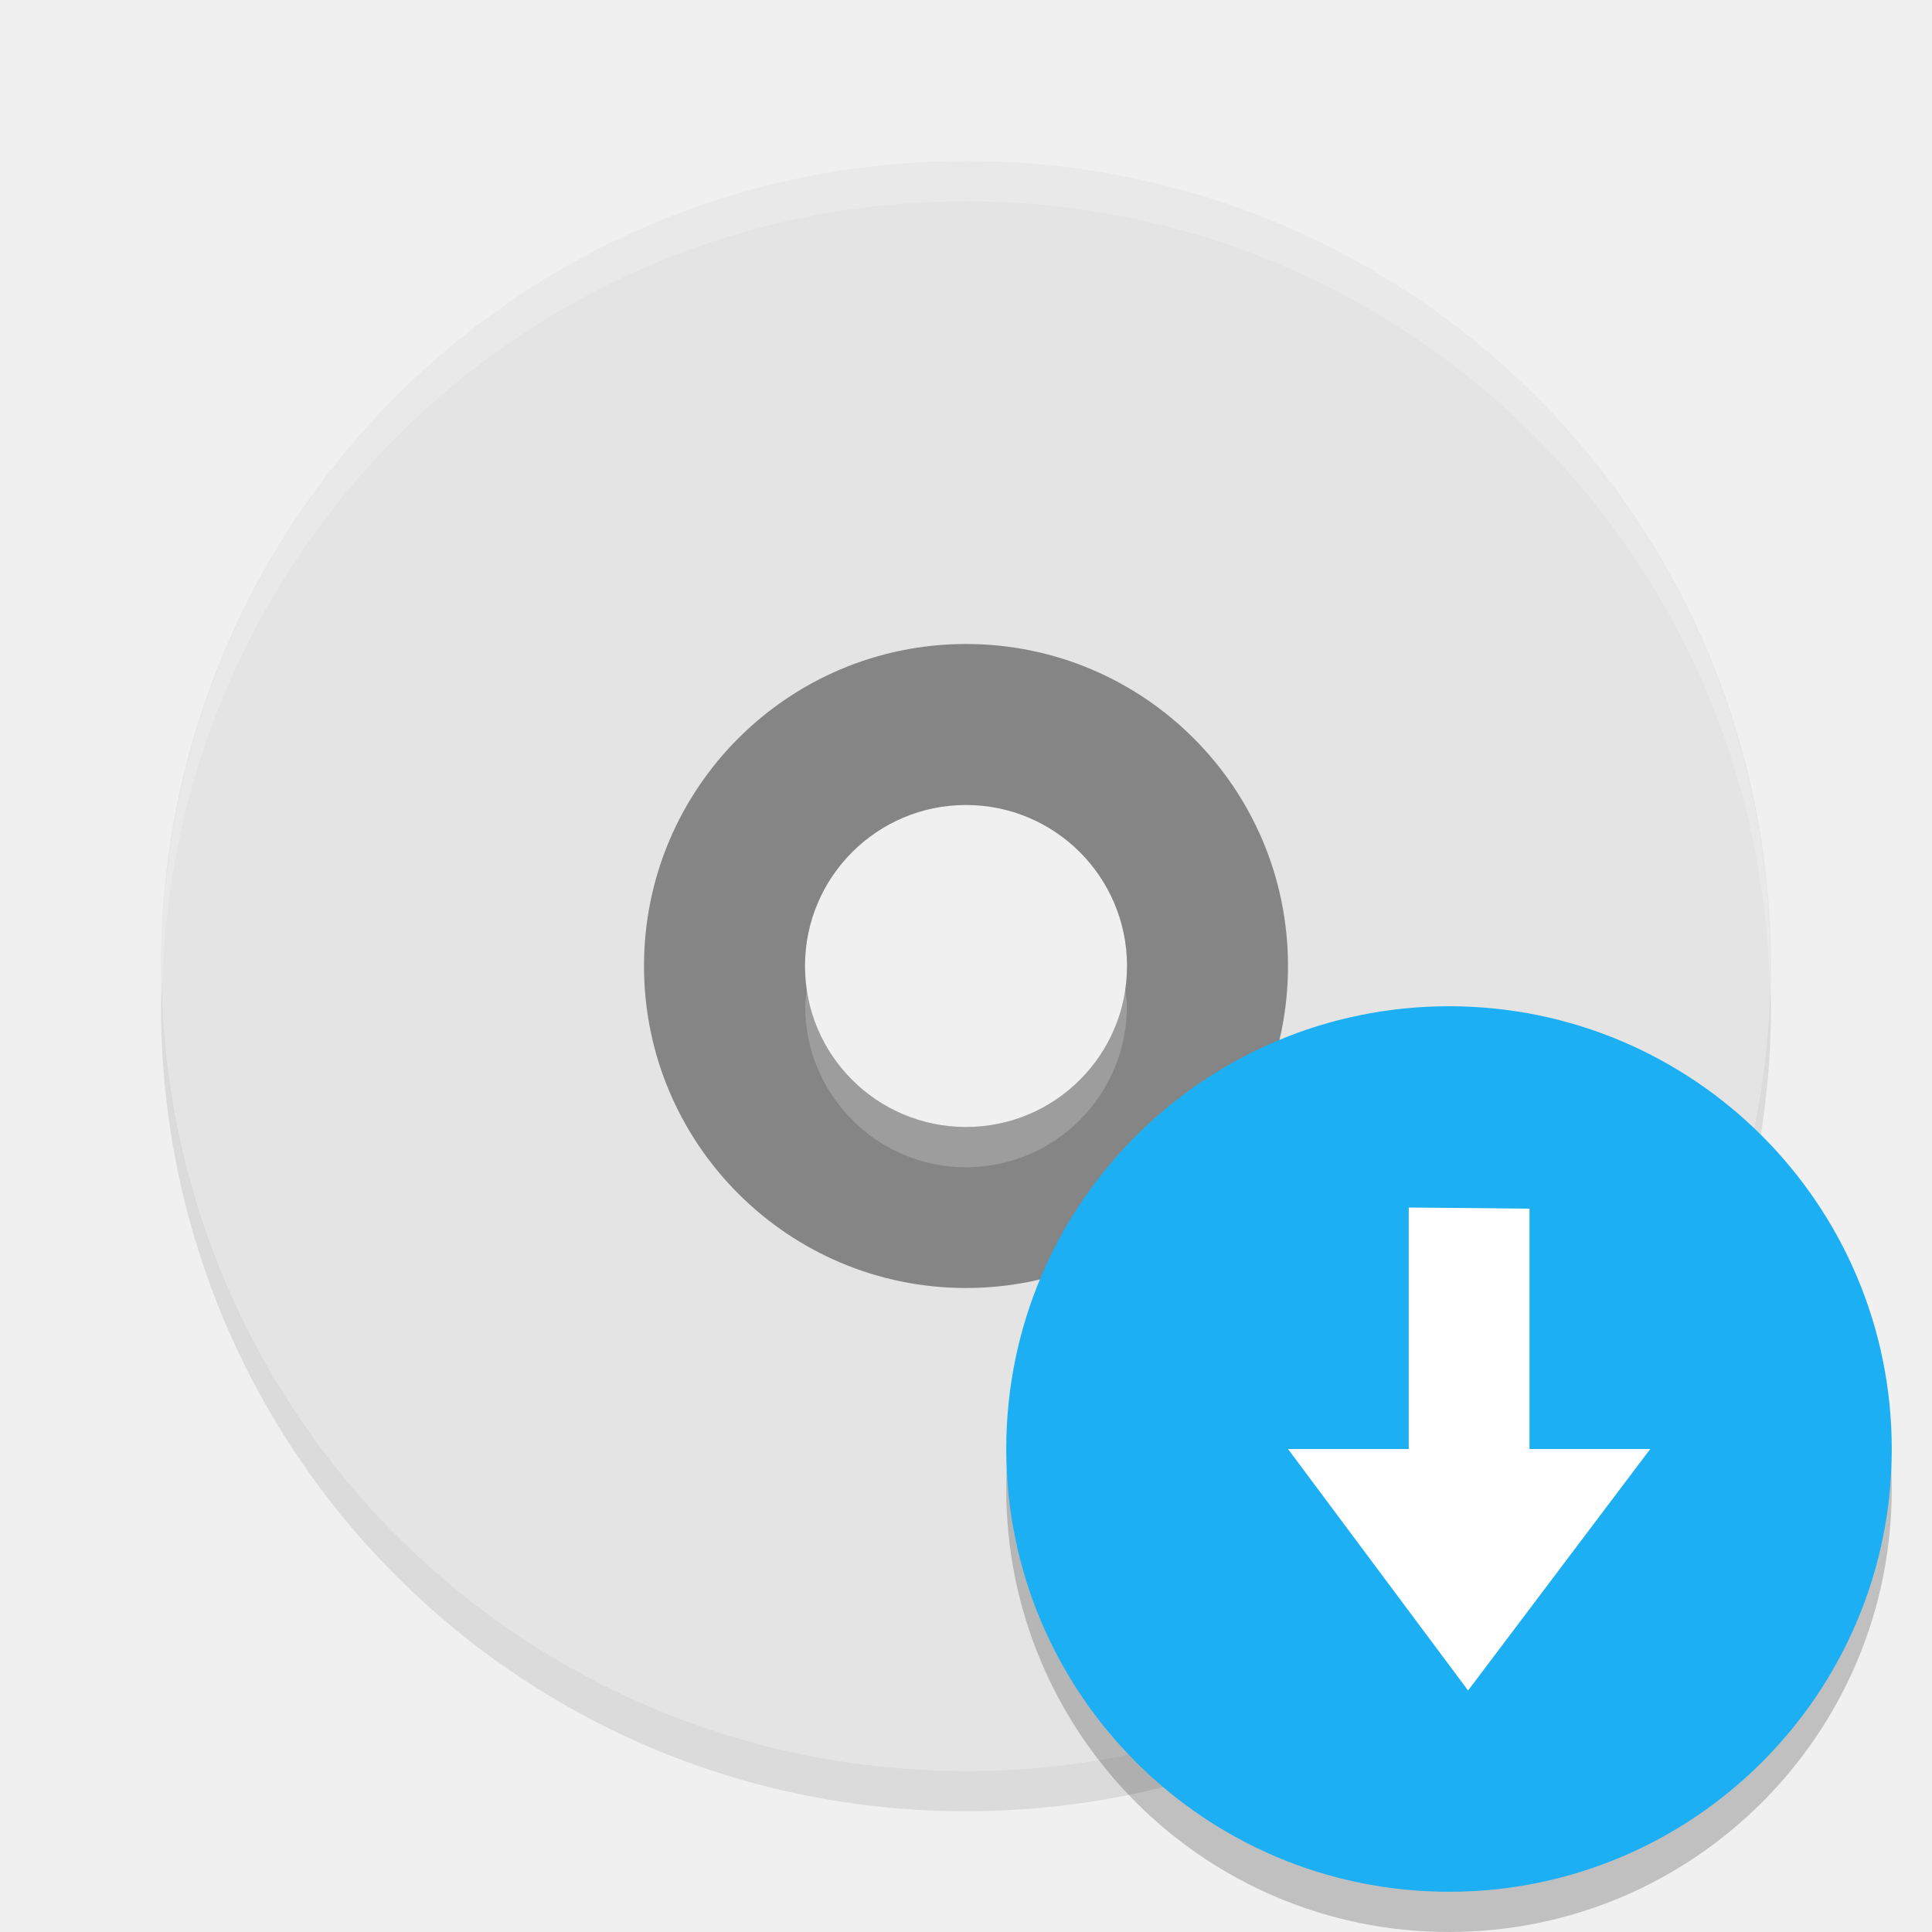
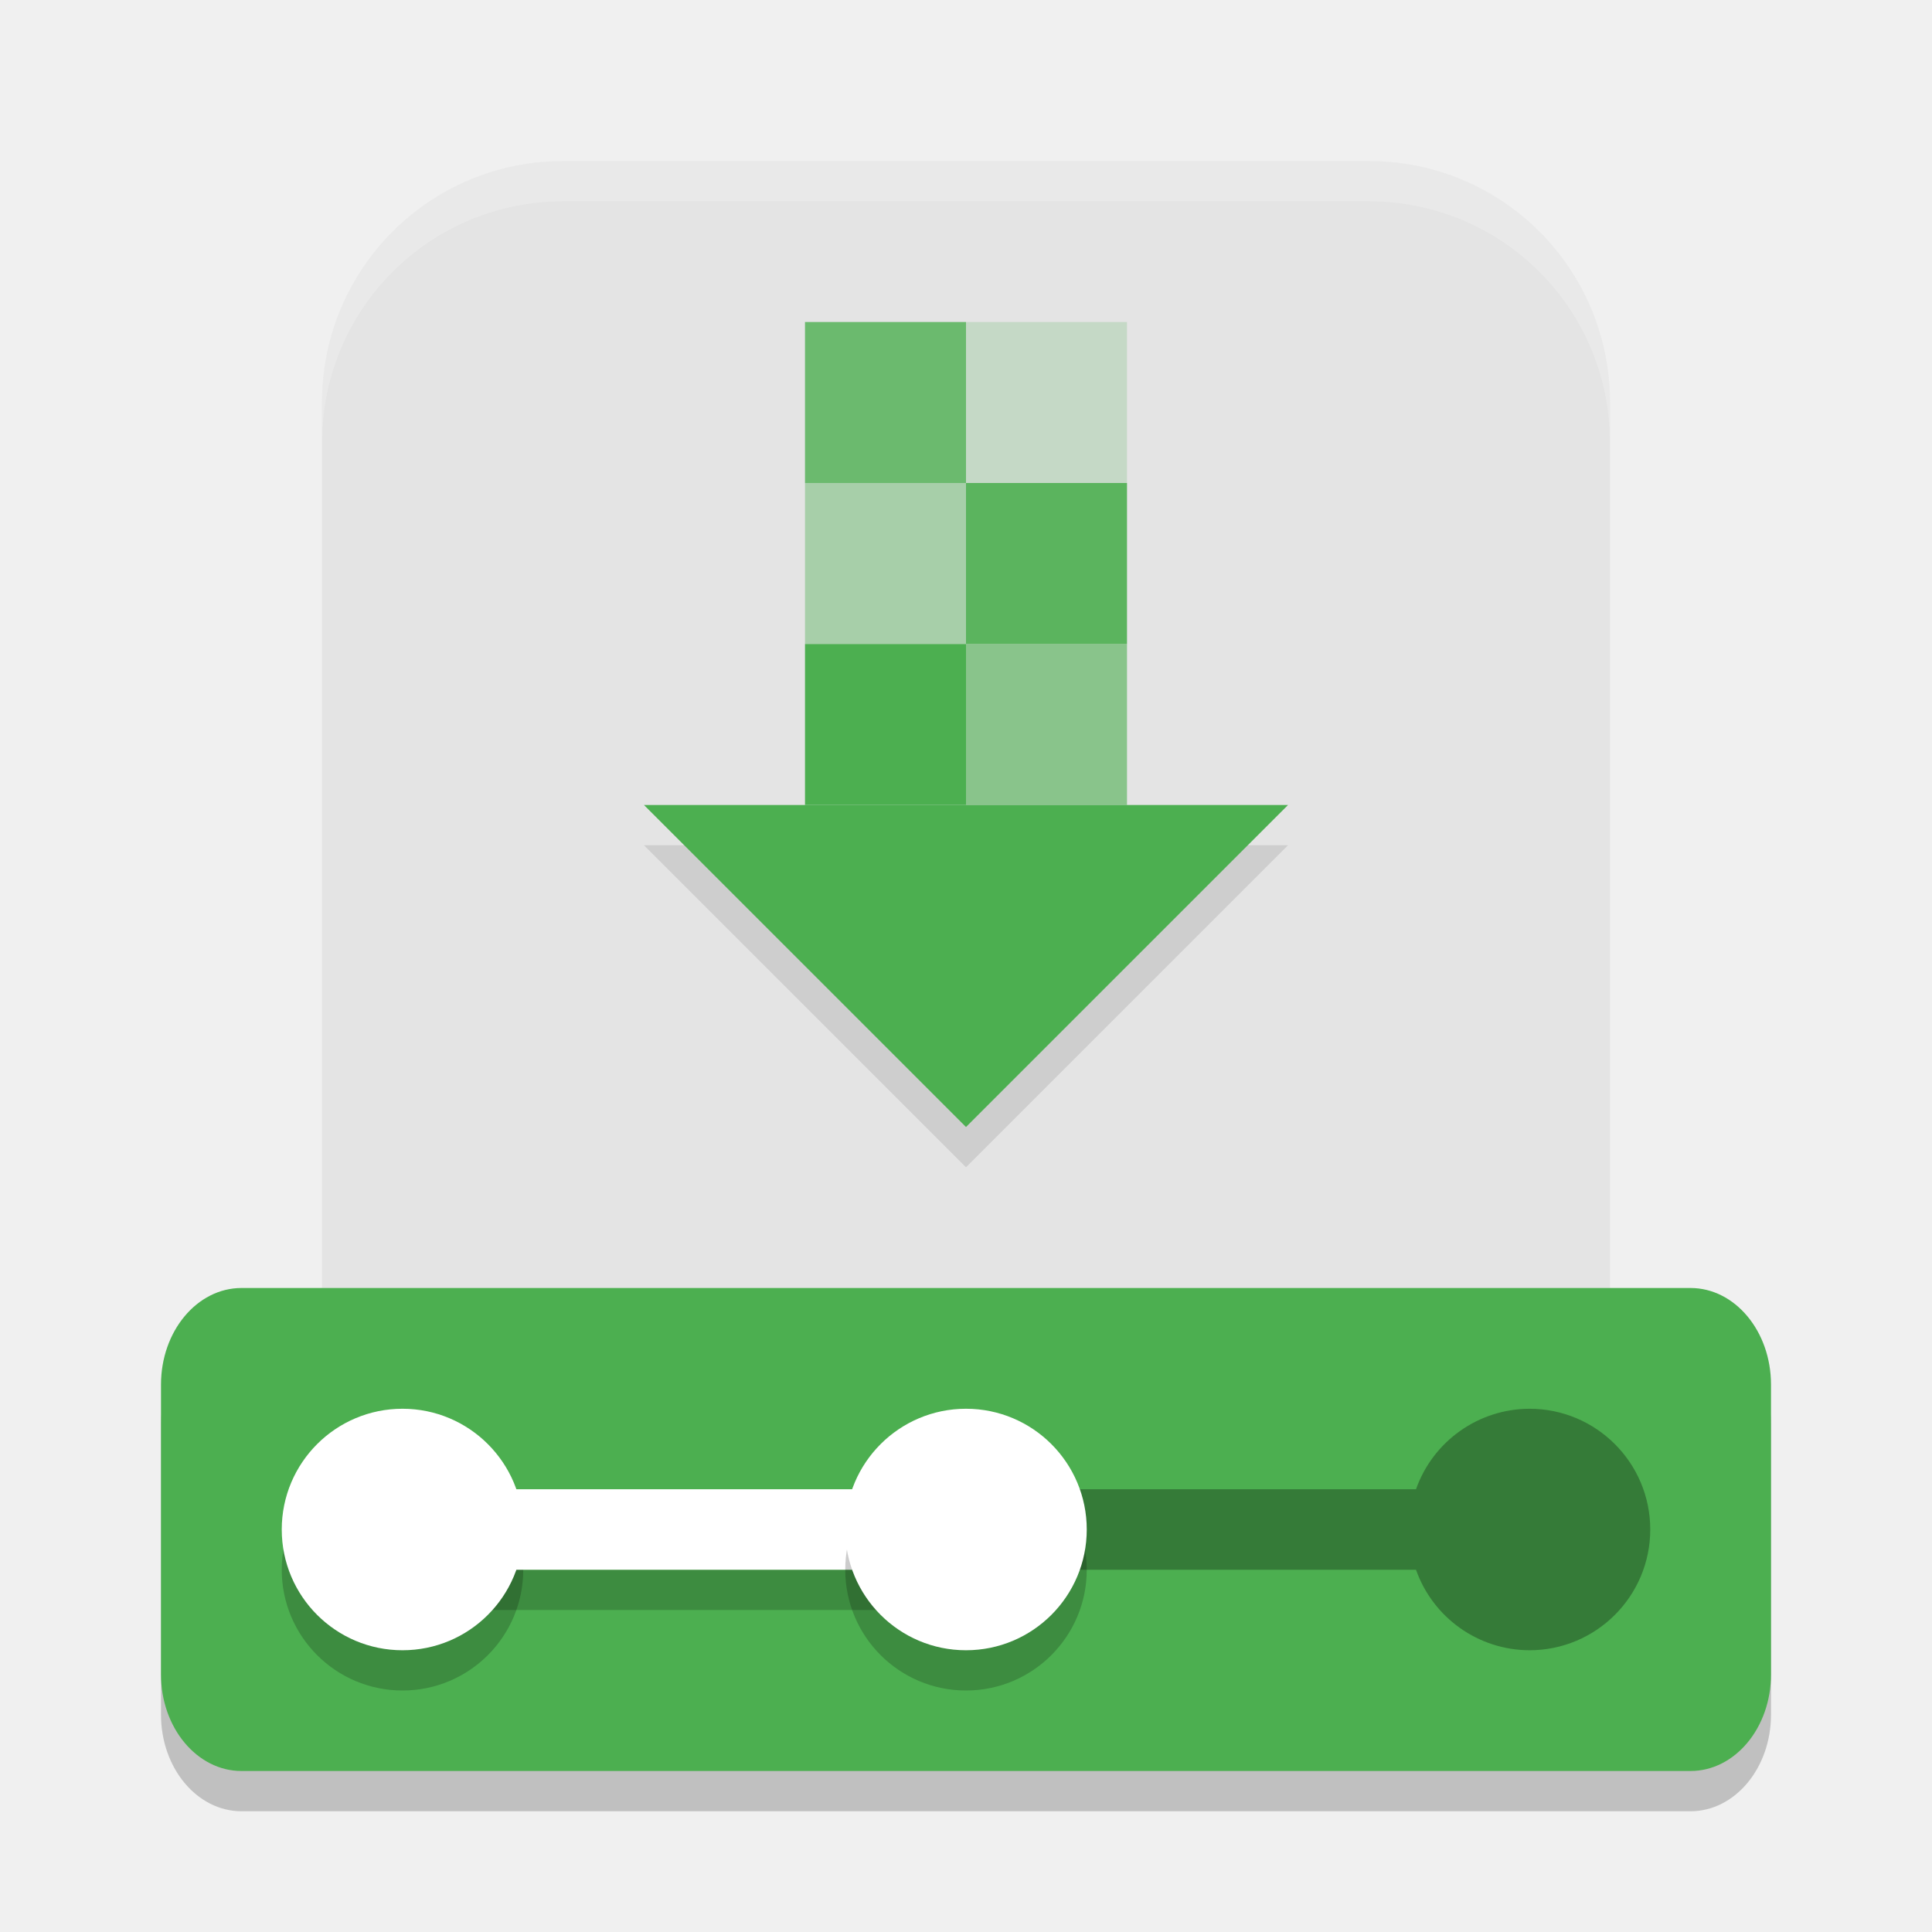
- <svg xmlns="http://www.w3.org/2000/svg" width="48" height="48" version="1">
-   <path style="fill:#858585" d="m24 14a10 10 0 0 0 -10 10 10 10 0 0 0 10 10 10 10 0 0 0 10 -10 10 10 0 0 0 -10 -10zm0 6c2.209 0 4 1.791 4 4s-1.791 4-4 4-4-1.791-4-4c0-2.209 1.791-4 4-4z" />
-   <path fill="#e4e4e4" d="m24 4c-11.08 0-20 8.92-20 20s8.92 20 20 20 20-8.92 20-20-8.92-20-20-20zm0 12a8 8 0 0 1 8 8 8 8 0 0 1 -8 8 8 8 0 0 1 -8 -8 8 8 0 0 1 8 -8z" />
-   <path fill="#fff" opacity=".2" d="m24 4c11.07 0 19.982 8.92 19.982 20 0 0.168-0.008 0.333-0.012 0.5-0.264-10.846-9.068-19.5-19.97-19.5s-19.706 8.654-19.97 19.5c-0.004-0.167-0.012-0.332-0.012-0.5 0-11.08 8.912-20 19.982-20zm3.946 20.5c0.021 0.166 0.051 0.329 0.051 0.5 0 2.209-1.789 4-3.996 4s-3.996-1.791-3.996-4c0-0.171 0.03-0.334 0.051-0.5 0.248 1.971 1.909 3.5 3.946 3.5s3.697-1.529 3.946-3.5z" />
-   <path opacity=".2" style="fill:#858585" d="m4.012 24.5c-0.004 0.167-0.012 0.332-0.012 0.5 0 11.08 8.92 20 20 20s20-8.92 20-20c0-0.168-0.008-0.333-0.012-0.5-0.264 10.846-9.076 19.5-19.988 19.5s-19.724-8.654-19.988-19.5z" />
-   <circle opacity=".2" cx="36" cy="37" r="11" />
-   <circle fill="#1caff3" cx="36" cy="36" r="11" />
-   <path fill="#fff" d="m36.474 42-4.474-6h3v-6l3 0.029v5.971h3z" />
+ <svg xmlns="http://www.w3.org/2000/svg" width="48" height="48" version="1.1">
+   <rect style="opacity:0.2" width="40" height="12" x="4" y="33" rx="2" ry="2.4" />
+   <path style="fill:#e4e4e4" d="m 14,4 h 20 c 3.324,0 6,2.676 6,6 v 25 c 0,3.324 -2.676,6 -6,6 H 14 C 10.676,41 8,38.324 8,35 V 10 C 8,6.676 10.676,4 14,4 Z" />
+   <path style="fill:#4caf50" transform="matrix(1.584236,0,0,0.9146591,-1.347778,-3.858448)" d="m 10.95,26.085 5.05,0 5.05,0 -2.525,4.373 L 16,34.831 13.475,30.458 Z" />
+   <rect style="opacity:0.8;fill:#4caf50" width="4" height="4" x="20" y="8" />
+   <rect style="opacity:0.2;fill:#4caf50" width="4" height="4" x="24" y="8" />
+   <rect style="opacity:0.4;fill:#4caf50" width="4" height="4" x="20" y="12" />
+   <rect style="opacity:0.9;fill:#4caf50" width="4" height="4" x="24" y="12" />
+   <rect style="fill:#4caf50" width="4" height="4" x="20" y="16" />
+   <rect style="opacity:0.6;fill:#4caf50" width="4" height="4" x="24" y="16" />
+   <path style="opacity:0.1" d="m 16,21 4,4 4,4 4,-4 4,-4 h -1 l -3,3 -4,4 -4,-4 -3,-3 z" />
+   <rect style="fill:#4caf50" width="40" height="12" x="4" y="32" rx="2" ry="2.4" />
+   <rect style="opacity:0.2" width="12" height="1" x="11" y="39" />
+   <circle style="opacity:0.2" cx="10" cy="39" r="3" />
+   <circle style="fill:#ffffff" cx="10" cy="38" r="3" />
+   <rect style="fill:#ffffff" width="16" height="2" x="10" y="37" />
+   <path style="opacity:0.3" d="M 38 35 A 3 3 0 0 0 35.18 37 L 26 37 L 26 39 L 35.18 39 A 3 3 0 0 0 38 41 A 3 3 0 0 0 41 38 A 3 3 0 0 0 38 35 z" />
+   <circle style="opacity:0.2" cx="24" cy="39" r="3" />
+   <circle style="fill:#ffffff" cx="24" cy="38" r="3" />
+   <path style="opacity:0.2;fill:#ffffff" d="M 14 4 C 10.676 4 8 6.676 8 10 L 8 11 C 8 7.676 10.676 5 14 5 L 34 5 C 37.324 5 40 7.676 40 11 L 40 10 C 40 6.676 37.324 4 34 4 L 14 4 z" />
</svg>
